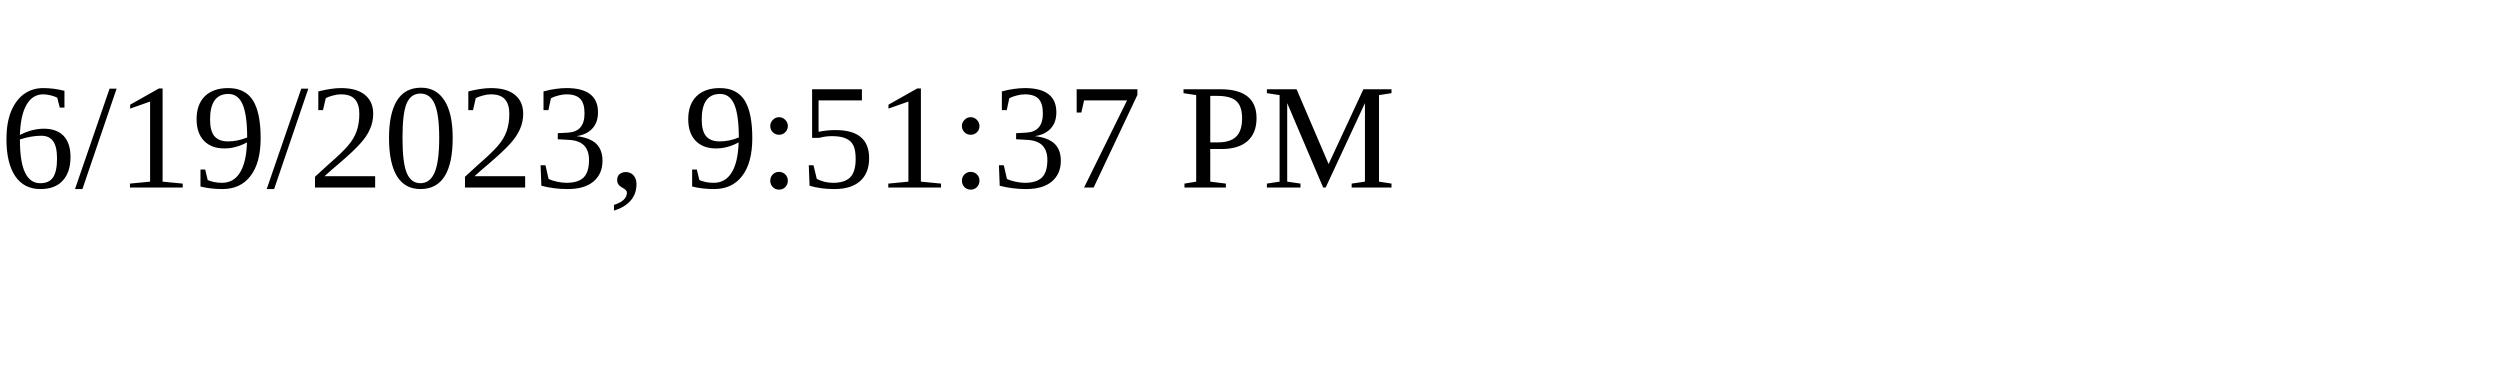
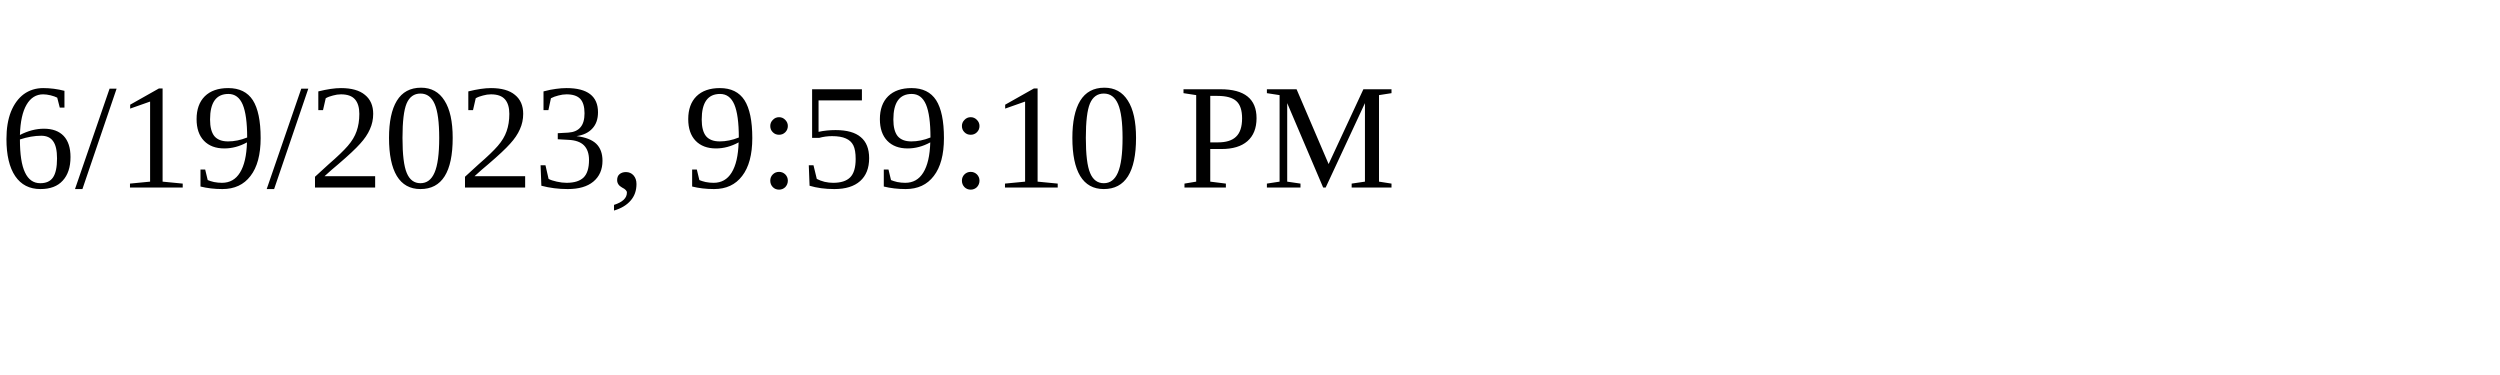
<svg xmlns="http://www.w3.org/2000/svg" height="30" width="200">
-   <text x="0" y="15">6/19/2023, 9:51:37 PM</text>
+   <text x="0" y="15">6/19/2023, 9:59:10 PM</text>
</svg>
